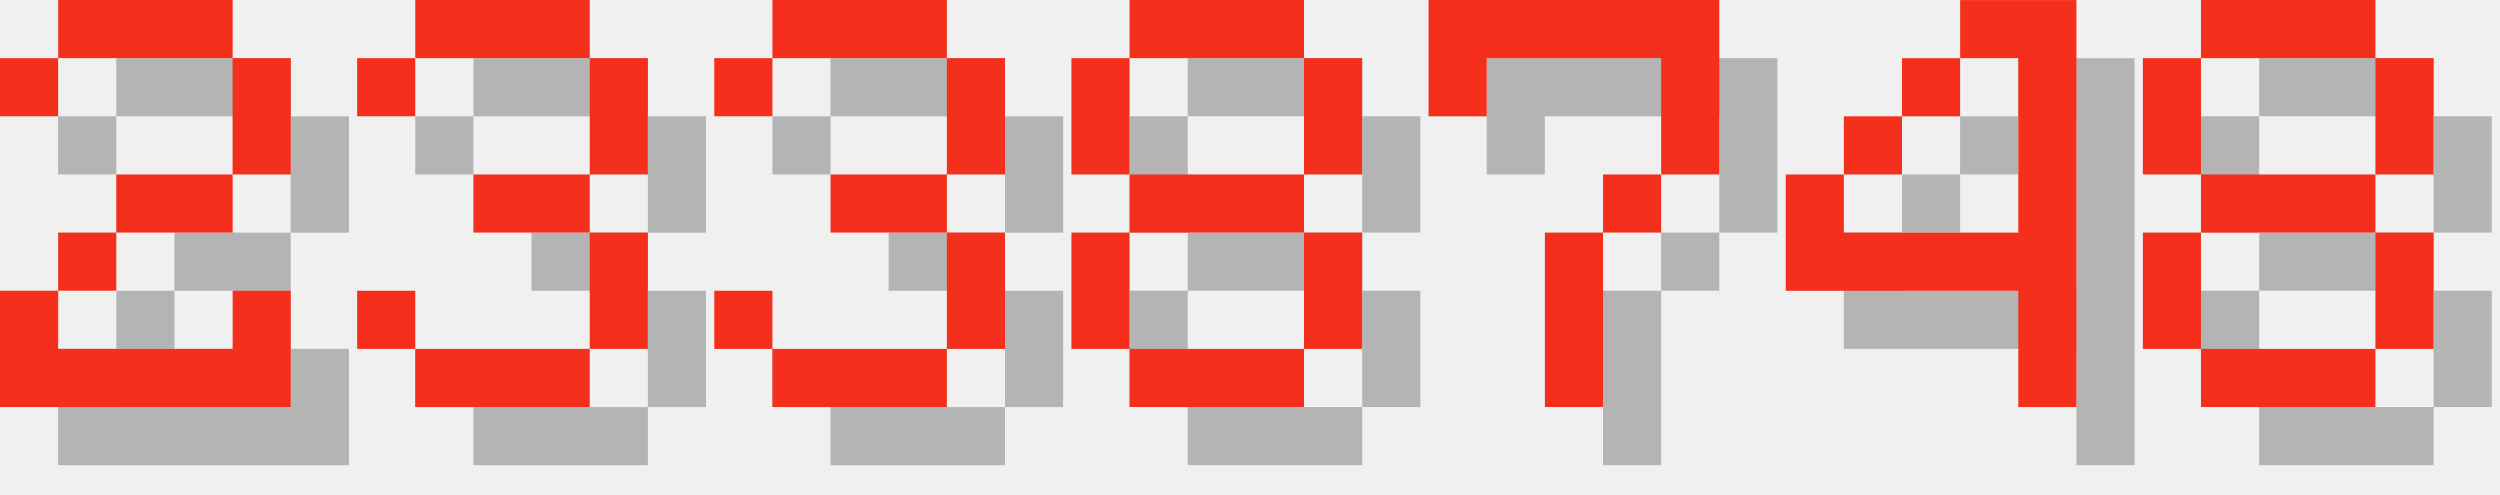
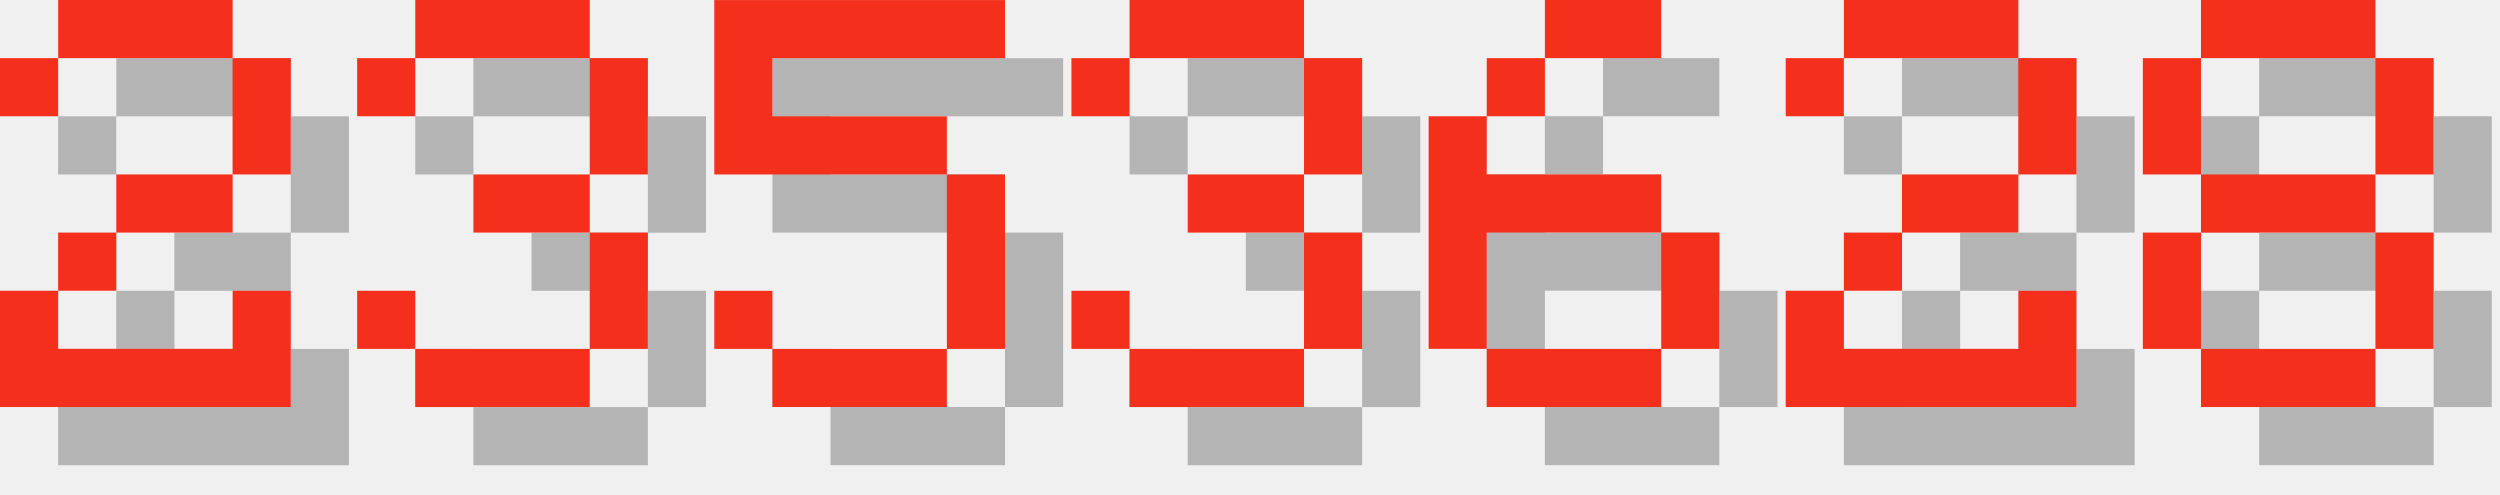
<svg xmlns="http://www.w3.org/2000/svg" version="1.1" width="182.0" height="36">
  <style>
        .text-foreground {
            fill: #F4301C;
        }
        .text-shadow {
            fill: #000000;
            fill-opacity: 0.25;
        }
    </style>
  <g class="digit" id="digit_2" transform="translate(0.0, 0), scale(4)">
    <path id="digit_2_shadow" class="text-shadow" d="m1.058 2.117v1.058h1.058v-1.058h3.175v2.117h-2.117v1.058h-1.058v1.058h-1.058v2.117h5.292v-2.117h-1.058v1.058h-3.175v-1.058h1.058v-1.058h2.117v-1.058h1.058v-2.117h-1.058v-1.058h-3.175v1.058h-1.058z" fill-opacity=".5" style="paint-order:stroke fill markers" />
    <path id="digit_2_fg" class="text-foreground" d="m0 1.058v1.058h1.058v-1.058h3.175v2.117h-2.117v1.058h-1.058v1.058h-1.058v2.117h5.292v-2.117h-1.058v1.058h-3.175v-1.058h1.058v-1.058h2.117v-1.058h1.058v-2.117h-1.058v-1.058h-3.175v1.058h-1.058z" fill="#fff" style="paint-order:stroke fill markers" />
  </g>
  <g class="digit" id="digit_3" transform="translate(26.0, 0), scale(4)">
    <path id="digit_3_shadow" class="text-shadow" d="m1.058 2.117v1.058h1.058v-1.058h3.175v2.117h-2.117v1.058h2.117v2.117h-3.175v-1.058h-1.058v1.058h1.058v1.058h3.175v-1.058h1.058v-2.117h-1.058v-1.058h1.058v-2.117h-1.058v-1.058h-3.175v1.058h-1.058z" fill-opacity=".5" style="paint-order:stroke fill markers" />
    <path id="digit_3_fg" class="text-foreground" d="m0 1.058v1.058h1.058v-1.058h3.175v2.117h-2.117v1.058h2.117v2.117h-3.175v-1.058h-1.058v1.058h1.058v1.058h3.175v-1.058h1.058v-2.117h-1.058v-1.058h1.058v-2.117h-1.058v-1.058h-3.175v1.058h-1.058z" fill="#fff" style="paint-order:stroke fill markers" />
  </g>
-   <g class="digit" id="digit_3" transform="translate(52.0, 0), scale(4)">
+   <g class="digit" id="digit_5" transform="translate(52.0, 0), scale(4)">
+     <path id="digit_5_shadow" class="text-shadow" d="m1.058 1.058v3.175h4.233v3.175h-3.175v-1.058h-1.058v1.058h1.058v1.058h3.175v-1.058h1.058v-3.175h-1.058v-1.058h-3.175v-1.058h4.233v-1.058h-5.292z" fill-opacity=".5" style="paint-order:stroke fill markers" />
+     <path id="digit_5_fg" class="text-foreground" d="m0 0v3.175h4.233v3.175h-3.175v-1.058h-1.058v1.058h1.058v1.058h3.175v-1.058h1.058v-3.175h-1.058v-1.058h-3.175v-1.058h4.233v-1.058h-5.292z" fill="#fff" style="paint-order:stroke fill markers" />
+   </g>
+   <g class="digit" id="digit_3" transform="translate(78.0, 0), scale(4)">
    <path id="digit_3_shadow" class="text-shadow" d="m1.058 2.117v1.058h1.058v-1.058h3.175v2.117h-2.117v1.058h2.117v2.117h-3.175v-1.058h-1.058v1.058h1.058v1.058h3.175v-1.058h1.058v-2.117h-1.058v-1.058h1.058v-2.117h-1.058v-1.058h-3.175v1.058h-1.058z" fill-opacity=".5" style="paint-order:stroke fill markers" />
    <path id="digit_3_fg" class="text-foreground" d="m0 1.058v1.058h1.058v-1.058h3.175v2.117h-2.117v1.058h2.117v2.117h-3.175v-1.058h-1.058v1.058h1.058v1.058h3.175v-1.058h1.058v-2.117h-1.058v-1.058h1.058v-2.117h-1.058v-1.058h-3.175v1.058h-1.058z" fill="#fff" style="paint-order:stroke fill markers" />
  </g>
-   <g class="digit" id="digit_8" transform="translate(78.0, 0), scale(4)">
-     <path id="digit_8_shadow" class="text-shadow" d="m2.117 1.058v1.058h3.175v-1.058h-3.175zm3.175 1.058v2.117h1.058v-2.117h-1.058zm0 2.117h-3.175v1.058h3.175v-1.058zm0 1.058v2.117h1.058v-2.117h-1.058zm0 2.117h-3.175v1.058h3.175v-1.058zm-3.175 0v-2.117h-1.058v2.117h1.058zm0-3.175v-2.117h-1.058v2.117h1.058z" fill-opacity=".5" style="paint-order:stroke fill markers" />
-     <path id="digit_8_fg" class="text-foreground" d="m1.058 0v1.058h3.175v-1.058h-3.175zm3.175 1.058v2.117h1.058v-2.117h-1.058zm0 2.117h-3.175v1.058h3.175v-1.058zm0 1.058v2.117h1.058v-2.117h-1.058zm0 2.117h-3.175v1.058h3.175v-1.058zm-3.175 0v-2.117h-1.058v2.117h1.058zm0-3.175v-2.117h-1.058v2.117h1.058z" fill="#fff" style="paint-order:stroke fill markers" />
+   <g class="digit" id="digit_6" transform="translate(104.0, 0), scale(4)">
+     <path id="digit_6_shadow" class="text-shadow" d="m3.175 1.058v1.058h2.117v-1.058h-2.117zm0 1.058h-1.058v1.058h1.058v-1.058zm-1.058 1.058h-1.058v4.233h1.058v-2.117h3.175v-1.058h-3.175v-1.058zm3.175 2.117v2.117h1.058v-2.117h-1.058zm0 2.117h-3.175v1.058h3.175v-1.058z" fill-opacity=".5" style="paint-order:stroke fill markers" />
+     <path id="digit_6_fg" class="text-foreground" d="m2.117 0v1.058h2.117v-1.058h-2.117zm0 1.058h-1.058v1.058h1.058v-1.058zm-1.058 1.058h-1.058v4.233h1.058v-2.117h3.175v-1.058h-3.175v-1.058zm3.175 2.117v2.117h1.058v-2.117h-1.058zm0 2.117h-3.175v1.058h3.175v-1.058z" fill="#fff" style="paint-order:stroke fill markers" />
  </g>
-   <g class="digit" id="digit_7" transform="translate(104.0, 0), scale(4)">
-     <path id="digit_7_shadow" class="text-shadow" d="m1.058 1.058 2e-6 2.117h1.058v-1.058h3.175v1.058l2e-7 1.058h-1.058v1.058h-1.058l4e-7 3.175 1.058 1e-7v-3.175h1.058v-1.058h1.058l5e-7 -1.058v-2.117z" fill-opacity=".5" style="paint-order:stroke fill markers" />
-     <path id="digit_7_fg" class="text-foreground" d="m0 0 2e-6 2.117h1.058v-1.058h3.175v1.058l2e-7 1.058h-1.058v1.058h-1.058l4e-7 3.175 1.058 1e-7v-3.175h1.058v-1.058h1.058l5e-7 -1.058v-2.117z" fill="#fff" style="paint-order:stroke fill markers" />
-   </g>
-   <g class="digit" id="digit_4" transform="translate(130.0, 0), scale(4)">
-     <path id="digit_4_shadow" class="text-shadow" d="m4.233 1.058v1.058h1.058v3.175h-3.175v-1.058h-1.058v2.117h4.233v2.117h1.058v-7.408h-2.117zm-2.117 3.175h1.058v-1.058h-1.058v1.058zm1.058-1.058h1.058v-1.058h-1.058v1.058z" fill-opacity=".5" style="paint-order:stroke fill markers" />
-     <path id="digit_4_fg" class="text-foreground" d="m3.175 0v1.058h1.058v3.175h-3.175v-1.058h-1.058v2.117h4.233v2.117h1.058v-7.408h-2.117zm-2.117 3.175h1.058v-1.058h-1.058v1.058zm1.058-1.058h1.058v-1.058h-1.058v1.058z" fill="#fff" style="paint-order:stroke fill markers" />
+   <g class="digit" id="digit_2" transform="translate(130.0, 0), scale(4)">
+     <path id="digit_2_shadow" class="text-shadow" d="m1.058 2.117v1.058h1.058v-1.058h3.175v2.117h-2.117v1.058h-1.058v1.058h-1.058v2.117h5.292v-2.117h-1.058v1.058h-3.175v-1.058h1.058v-1.058h2.117v-1.058h1.058v-2.117h-1.058v-1.058h-3.175v1.058h-1.058z" fill-opacity=".5" style="paint-order:stroke fill markers" />
+     <path id="digit_2_fg" class="text-foreground" d="m0 1.058v1.058h1.058v-1.058h3.175v2.117h-2.117v1.058h-1.058v1.058h-1.058v2.117h5.292v-2.117h-1.058v1.058h-3.175v-1.058h1.058v-1.058h2.117v-1.058h1.058v-2.117h-1.058v-1.058h-3.175v1.058h-1.058z" fill="#fff" style="paint-order:stroke fill markers" />
  </g>
  <g class="digit" id="digit_8" transform="translate(156.0, 0), scale(4)">
    <path id="digit_8_shadow" class="text-shadow" d="m2.117 1.058v1.058h3.175v-1.058h-3.175zm3.175 1.058v2.117h1.058v-2.117h-1.058zm0 2.117h-3.175v1.058h3.175v-1.058zm0 1.058v2.117h1.058v-2.117h-1.058zm0 2.117h-3.175v1.058h3.175v-1.058zm-3.175 0v-2.117h-1.058v2.117h1.058zm0-3.175v-2.117h-1.058v2.117h1.058z" fill-opacity=".5" style="paint-order:stroke fill markers" />
    <path id="digit_8_fg" class="text-foreground" d="m1.058 0v1.058h3.175v-1.058h-3.175zm3.175 1.058v2.117h1.058v-2.117h-1.058zm0 2.117h-3.175v1.058h3.175v-1.058zm0 1.058v2.117h1.058v-2.117h-1.058zm0 2.117h-3.175v1.058h3.175v-1.058zm-3.175 0v-2.117h-1.058v2.117h1.058zm0-3.175v-2.117h-1.058v2.117h1.058z" fill="#fff" style="paint-order:stroke fill markers" />
  </g>
</svg>
